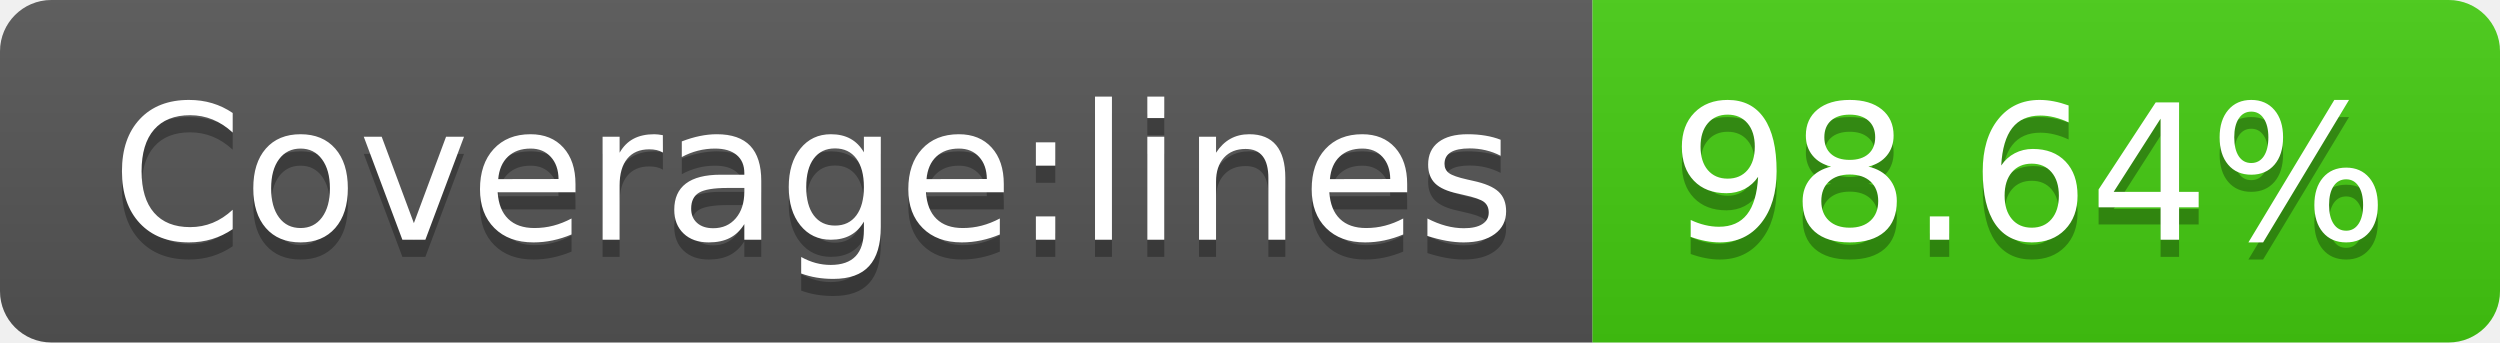
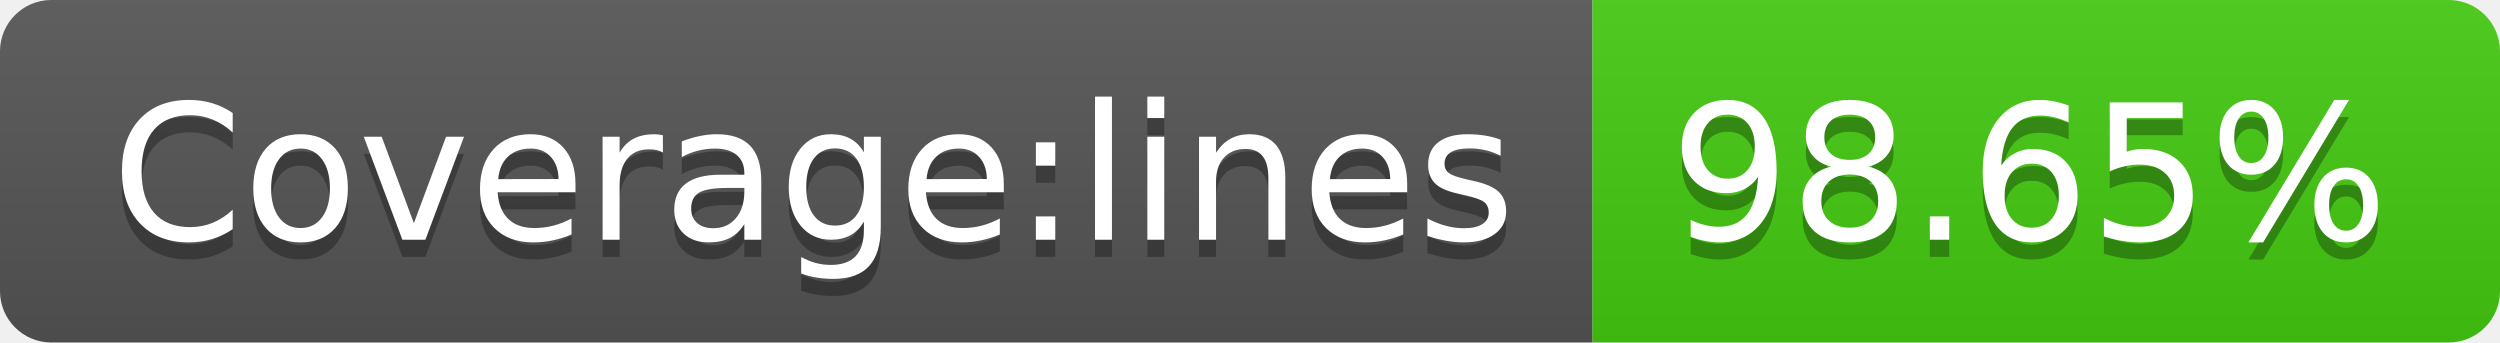
<svg xmlns="http://www.w3.org/2000/svg" width="146" height="20">
  <linearGradient id="s" x2="0" y2="100%">
    <stop offset="0" stop-color="#bbb" stop-opacity=".1" />
    <stop offset="1" stop-opacity=".1" />
  </linearGradient>
  <clipPath id="r">
    <rect width="146" height="20" rx="3" fill="#fff" />
  </clipPath>
  <g clip-path="url(#r)">
    <rect width="93" height="20" fill="#555" />
    <rect x="93" width="53" height="20" fill="#4c1" />
    <rect width="146" height="20" fill="url(#s)" />
  </g>
  <g fill="#fff" text-anchor="middle" font-family="Verdana,Geneva,DejaVu Sans,sans-serif" text-rendering="geometricPrecision" font-size="110">
    <text x="475" y="150" fill="#010101" fill-opacity=".3" transform="scale(.1)" textLength="830">Coverage:lines</text>
    <text x="475" y="140" transform="scale(.1)" textLength="830">Coverage:lines</text>
-     <text x="1185" y="150" fill="#010101" fill-opacity=".3" transform="scale(.1)" textLength="430">98.64%</text>
-     <text x="1185" y="140" transform="scale(.1)" textLength="430">98.64%</text>
+     <text x="1185" y="150" fill="#010101" fill-opacity=".3" transform="scale(.1)" textLength="430">98.65%</text>
+     <text x="1185" y="140" transform="scale(.1)" textLength="430">98.65%</text>
  </g>
</svg>
